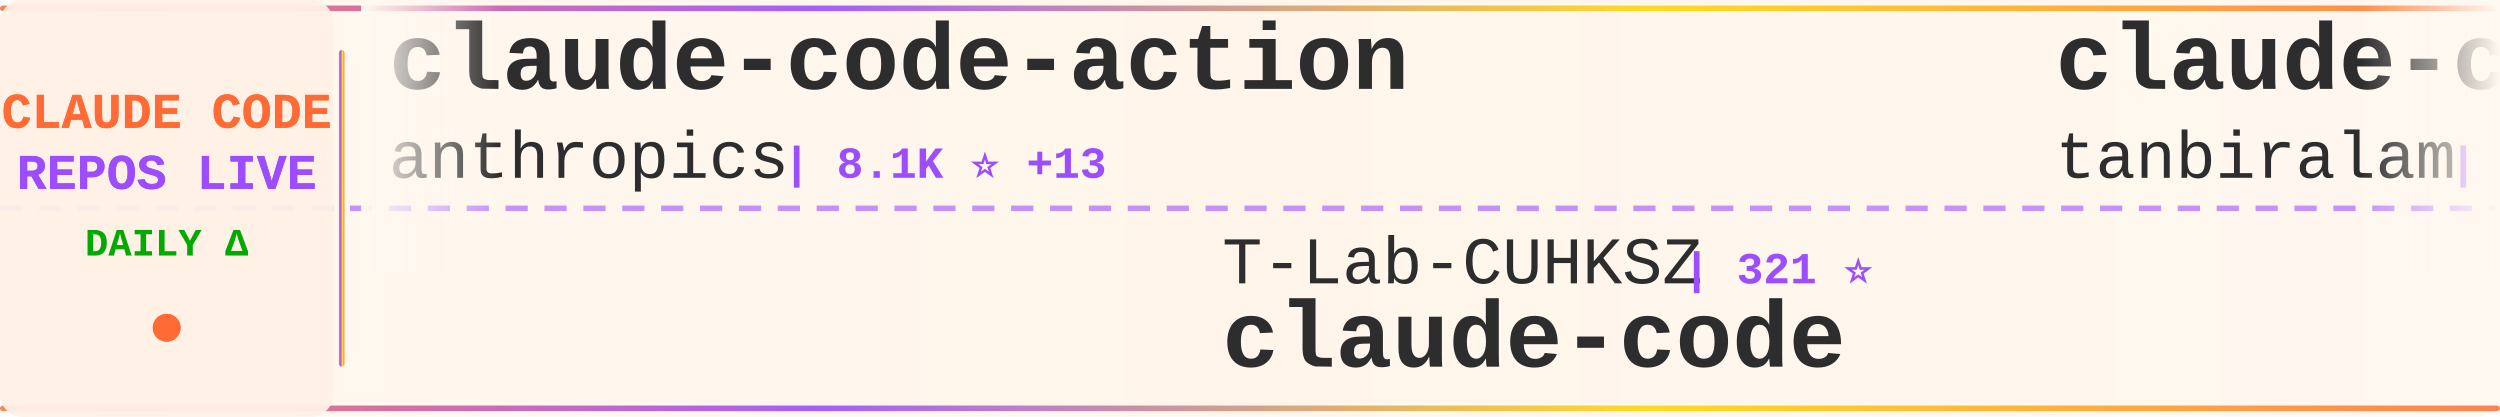
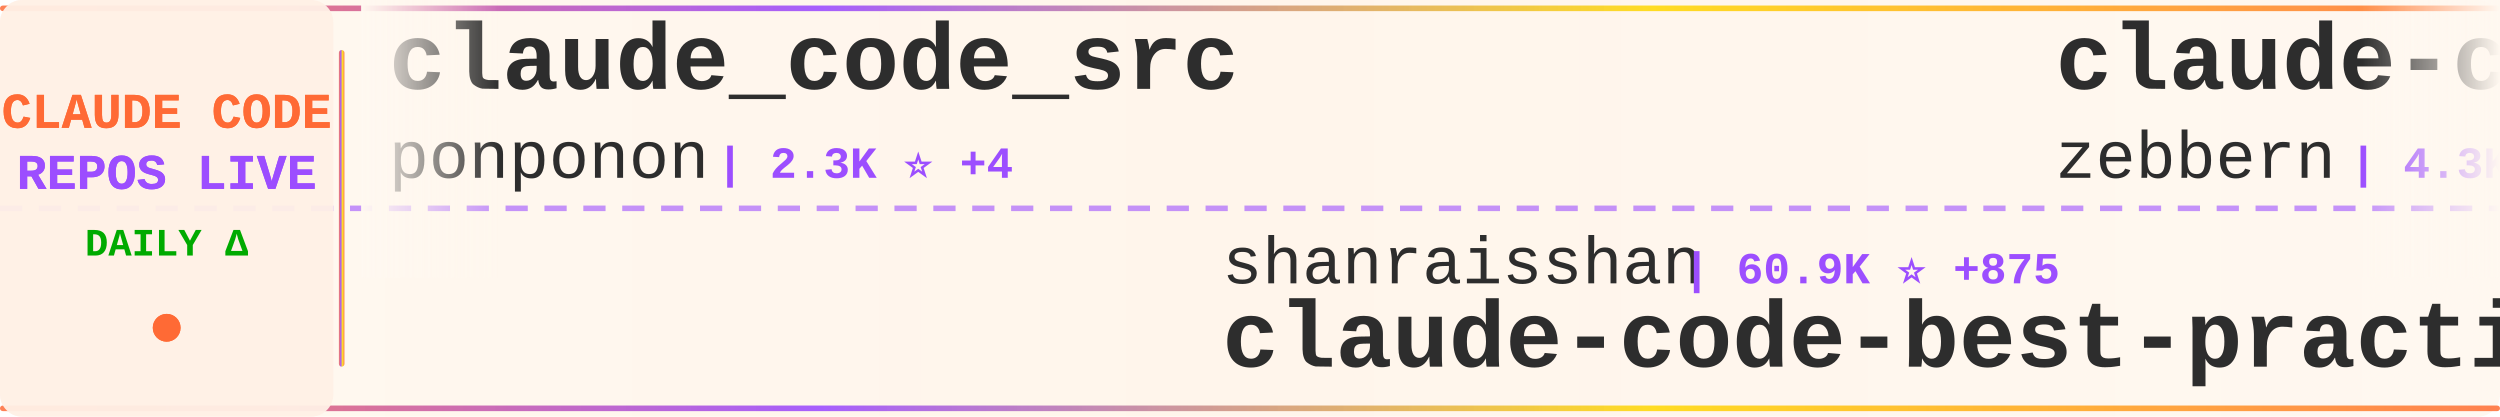
<svg xmlns="http://www.w3.org/2000/svg" width="900" height="150">
  <defs>
    <linearGradient id="tickerBg" x1="0%" y1="0%" x2="100%" y2="0%">
      <stop offset="0%" style="stop-color:#fff8f0;stop-opacity:0.98" />
      <stop offset="50%" style="stop-color:#fff5eb;stop-opacity:1" />
      <stop offset="100%" style="stop-color:#fff8f0;stop-opacity:0.98" />
    </linearGradient>
    <linearGradient id="borderGrad" x1="0%" y1="0%" x2="100%" y2="0%">
      <stop offset="0%" style="stop-color:#FF6B35;stop-opacity:0.85">
        <animate attributeName="stop-opacity" values="0.85;1;0.85" dur="2s" repeatCount="indefinite" />
      </stop>
      <stop offset="33%" style="stop-color:#9C4EFF;stop-opacity:0.9">
        <animate attributeName="stop-opacity" values="0.9;1;0.9" dur="2.2s" repeatCount="indefinite" />
      </stop>
      <stop offset="66%" style="stop-color:#FFD700;stop-opacity:0.85">
        <animate attributeName="stop-opacity" values="0.85;1;0.85" dur="1.8s" repeatCount="indefinite" />
      </stop>
      <stop offset="100%" style="stop-color:#FF6B35;stop-opacity:0.85">
        <animate attributeName="stop-opacity" values="0.85;1;0.85" dur="2s" repeatCount="indefinite" />
      </stop>
    </linearGradient>
    <filter id="textGlow">
      <feGaussianBlur stdDeviation="0.15" result="coloredBlur" />
      <feMerge>
        <feMergeNode in="coloredBlur" />
        <feMergeNode in="SourceGraphic" />
      </feMerge>
    </filter>
    <filter id="metricGlow">
      <feGaussianBlur stdDeviation="0.2" result="coloredBlur" />
      <feMerge>
        <feMergeNode in="coloredBlur" />
        <feMergeNode in="SourceGraphic" />
      </feMerge>
    </filter>
    <linearGradient id="leftFade" x1="0%" y1="0%" x2="100%" y2="0%">
      <stop offset="0%" style="stop-color:#fff8f0;stop-opacity:1" />
      <stop offset="100%" style="stop-color:#fff8f0;stop-opacity:0" />
    </linearGradient>
    <linearGradient id="rightFade" x1="0%" y1="0%" x2="100%" y2="0%">
      <stop offset="0%" style="stop-color:#fff8f0;stop-opacity:0" />
      <stop offset="100%" style="stop-color:#fff8f0;stop-opacity:1" />
    </linearGradient>
  </defs>
  <rect width="900" height="150" fill="url(#tickerBg)" rx="8" />
  <rect x="0" y="2" width="900" height="2" fill="url(#borderGrad)" rx="1" />
  <rect x="0" y="146" width="900" height="2" fill="url(#borderGrad)" rx="1" />
  <line x1="0" y1="75" x2="900" y2="75" stroke="#9C4EFF" stroke-width="2" stroke-dasharray="8 6" opacity="0.6" />
  <rect x="0" y="0" width="120" height="150" fill="#fff0e6" opacity="0.95" rx="8" />
  <text x="60" y="46" font-family="'Courier New', monospace" font-size="18" font-weight="bold" fill="#FF6B35" text-anchor="middle" filter="url(#textGlow)">
    CLAUDE CODE
  </text>
  <text x="60" y="68" font-family="'Courier New', monospace" font-size="18" font-weight="bold" fill="#9C4EFF" text-anchor="middle" filter="url(#textGlow)">
    REPOS LIVE
  </text>
  <text x="60" y="92" font-family="'Courier New', monospace" font-size="14" font-weight="bold" fill="#00aa00" text-anchor="middle">
    DAILY Δ
  </text>
  <circle cx="60" cy="118" r="5" fill="#FF6B35" filter="url(#metricGlow)">
    <animate attributeName="r" values="4;6;4" dur="1.5s" repeatCount="indefinite" />
    <animate attributeName="opacity" values="0.6;1;0.6" dur="1.5s" repeatCount="indefinite" />
  </circle>
  <rect x="122" y="18" width="2" height="114" fill="url(#borderGrad)" rx="1" />
  <clipPath id="tickerClip">
    <rect x="130" y="0" width="770" height="150" />
  </clipPath>
  <g clip-path="url(#tickerClip)">
    <g id="tickerItems">
      <animateTransform attributeName="transform" attributeType="XML" type="translate" from="0 0" to="-3000 0" dur="54s" repeatCount="indefinite" />
      <g transform="translate(0, 0)">
-         <text x="140" y="32" font-family="'Courier New', monospace" font-size="34" font-weight="bold" fill="#2d2d2d">claude-code-action</text>
-         <text x="140" y="64" font-family="'Courier New', monospace" font-size="24" font-weight="normal" fill="#2d2d2d" opacity="1.0">anthropics</text>
-         <text x="282" y="64" font-family="'Courier New', monospace" font-size="16" font-weight="bold" fill="#9C4EFF"> | 8.1K ⭐ +13</text>
+         <text x="140" y="32" font-family="'Courier New', monospace" font-size="34" font-weight="bold" fill="#2d2d2d">claude_code_src</text>
+         <text x="140" y="64" font-family="'Courier New', monospace" font-size="24" font-weight="normal" fill="#2d2d2d" opacity="1.0">ponponon</text>
+         <text x="258" y="64" font-family="'Courier New', monospace" font-size="16" font-weight="bold" fill="#9C4EFF"> | 2.3K ⭐ +4</text>
      </g>
      <g transform="translate(300, 0)">
-         <text x="140" y="102" font-family="'Courier New', monospace" font-size="24" font-weight="normal" fill="#2d2d2d" opacity="1.0">T-Lab-CUHKSZ</text>
-         <text x="306" y="102" font-family="'Courier New', monospace" font-size="16" font-weight="bold" fill="#9C4EFF"> | 321 ⭐</text>
-         <text x="140" y="132" font-family="'Courier New', monospace" font-size="34" font-weight="bold" fill="#2d2d2d">claude-code</text>
+         <text x="140" y="102" font-family="'Courier New', monospace" font-size="24" font-weight="normal" fill="#2d2d2d" opacity="1.0">shanraisshan</text>
+         <text x="306" y="102" font-family="'Courier New', monospace" font-size="16" font-weight="bold" fill="#9C4EFF"> | 60.9K ⭐ +875</text>
+         <text x="140" y="132" font-family="'Courier New', monospace" font-size="34" font-weight="bold" fill="#2d2d2d">claude-code-best-practic...</text>
      </g>
      <g transform="translate(600, 0)">
-         <text x="140" y="32" font-family="'Courier New', monospace" font-size="34" font-weight="bold" fill="#2d2d2d">claude-code</text>
-         <text x="140" y="64" font-family="'Courier New', monospace" font-size="24" font-weight="normal" fill="#2d2d2d" opacity="1.0">tanbiralam</text>
-         <text x="282" y="64" font-family="'Courier New', monospace" font-size="16" font-weight="bold" fill="#9C4EFF"> | 1.9K ⭐ +9</text>
+         <text x="140" y="32" font-family="'Courier New', monospace" font-size="34" font-weight="bold" fill="#2d2d2d">claude-code-guide</text>
+         <text x="140" y="64" font-family="'Courier New', monospace" font-size="24" font-weight="normal" fill="#2d2d2d" opacity="1.0">zebbern</text>
+         <text x="246" y="64" font-family="'Courier New', monospace" font-size="16" font-weight="bold" fill="#9C4EFF"> | 4.3K ⭐ +5</text>
      </g>
      <g transform="translate(900, 0)">
-         <text x="140" y="102" font-family="'Courier New', monospace" font-size="24" font-weight="normal" fill="#2d2d2d" opacity="1.0">OrcaWhisper</text>
-         <text x="294" y="102" font-family="'Courier New', monospace" font-size="16" font-weight="bold" fill="#9C4EFF"> | 79 ⭐</text>
-         <text x="140" y="132" font-family="'Courier New', monospace" font-size="34" font-weight="bold" fill="#2d2d2d">Claude-Code</text>
+         <text x="140" y="102" font-family="'Courier New', monospace" font-size="24" font-weight="normal" fill="#2d2d2d" opacity="1.0">777genius</text>
+         <text x="270" y="102" font-family="'Courier New', monospace" font-size="16" font-weight="bold" fill="#9C4EFF"> | 915 ⭐ +1</text>
+         <text x="140" y="132" font-family="'Courier New', monospace" font-size="34" font-weight="bold" fill="#2d2d2d">claude-code-source-code</text>
      </g>
      <g transform="translate(1200, 0)">
        <text x="140" y="32" font-family="'Courier New', monospace" font-size="34" font-weight="bold" fill="#2d2d2d">collection-claude-code-s...</text>
        <text x="140" y="64" font-family="'Courier New', monospace" font-size="24" font-weight="normal" fill="#2d2d2d" opacity="1.0">chauncygu</text>
-         <text x="270" y="64" font-family="'Courier New', monospace" font-size="16" font-weight="bold" fill="#9C4EFF"> | 2.7K ⭐ +7</text>
+         <text x="270" y="64" font-family="'Courier New', monospace" font-size="16" font-weight="bold" fill="#9C4EFF"> | 2.7K ⭐ +8</text>
      </g>
      <g transform="translate(1500, 0)">
-         <text x="140" y="102" font-family="'Courier New', monospace" font-size="24" font-weight="normal" fill="#2d2d2d" opacity="1.0">RichardAtCT</text>
-         <text x="294" y="102" font-family="'Courier New', monospace" font-size="16" font-weight="bold" fill="#9C4EFF"> | 2.7K ⭐ +4</text>
-         <text x="140" y="132" font-family="'Courier New', monospace" font-size="34" font-weight="bold" fill="#2d2d2d">claude-code-telegram</text>
-       </g>
-       <g transform="translate(1800, 0)">
-         <text x="140" y="32" font-family="'Courier New', monospace" font-size="34" font-weight="bold" fill="#2d2d2d">ECC</text>
-         <text x="140" y="64" font-family="'Courier New', monospace" font-size="24" font-weight="normal" fill="#2d2d2d" opacity="1.0">affaan-m</text>
-         <text x="258" y="64" font-family="'Courier New', monospace" font-size="16" font-weight="bold" fill="#9C4EFF"> | 221.8K ⭐ +571</text>
-       </g>
-       <g transform="translate(2100, 0)">
        <text x="140" y="102" font-family="'Courier New', monospace" font-size="24" font-weight="normal" fill="#2d2d2d" opacity="1.0">andrew-kramer-inno</text>
        <text x="378" y="102" font-family="'Courier New', monospace" font-size="16" font-weight="bold" fill="#9C4EFF"> | 589 ⭐</text>
        <text x="140" y="132" font-family="'Courier New', monospace" font-size="34" font-weight="bold" fill="#2d2d2d">claude-code-source-build</text>
      </g>
+       <g transform="translate(1800, 0)">
+         <text x="140" y="32" font-family="'Courier New', monospace" font-size="34" font-weight="bold" fill="#2d2d2d">claude-code-workflows</text>
+         <text x="140" y="64" font-family="'Courier New', monospace" font-size="24" font-weight="normal" fill="#2d2d2d" opacity="1.0">OneRedOak</text>
+         <text x="270" y="64" font-family="'Courier New', monospace" font-size="16" font-weight="bold" fill="#9C4EFF"> | 3.8K ⭐ +1</text>
+       </g>
+       <g transform="translate(2100, 0)">
+         <text x="140" y="102" font-family="'Courier New', monospace" font-size="24" font-weight="normal" fill="#2d2d2d" opacity="1.0">centminmod</text>
+         <text x="282" y="102" font-family="'Courier New', monospace" font-size="16" font-weight="bold" fill="#9C4EFF"> | 2.4K ⭐ +2</text>
+         <text x="140" y="132" font-family="'Courier New', monospace" font-size="34" font-weight="bold" fill="#2d2d2d">my-claude-code-setup</text>
+       </g>
      <g transform="translate(2400, 0)">
-         <text x="140" y="32" font-family="'Courier New', monospace" font-size="34" font-weight="bold" fill="#2d2d2d">awesome-claude-code-suba...</text>
-         <text x="140" y="64" font-family="'Courier New', monospace" font-size="24" font-weight="normal" fill="#2d2d2d" opacity="1.0">VoltAgent</text>
-         <text x="270" y="64" font-family="'Courier New', monospace" font-size="16" font-weight="bold" fill="#9C4EFF"> | 22.4K ⭐ +59</text>
+         <text x="140" y="32" font-family="'Courier New', monospace" font-size="34" font-weight="bold" fill="#2d2d2d">claude-code</text>
+         <text x="140" y="64" font-family="'Courier New', monospace" font-size="24" font-weight="normal" fill="#2d2d2d" opacity="1.0">xorespesp</text>
+         <text x="270" y="64" font-family="'Courier New', monospace" font-size="16" font-weight="bold" fill="#9C4EFF"> | 228 ⭐</text>
      </g>
      <g transform="translate(2700, 0)">
-         <text x="140" y="102" font-family="'Courier New', monospace" font-size="24" font-weight="normal" fill="#2d2d2d" opacity="1.0">isboyjc</text>
-         <text x="246" y="102" font-family="'Courier New', monospace" font-size="16" font-weight="bold" fill="#9C4EFF"> | 159 ⭐</text>
+         <text x="140" y="102" font-family="'Courier New', monospace" font-size="24" font-weight="normal" fill="#2d2d2d" opacity="1.0">lowcortisolprogrammer</text>
+         <text x="414" y="102" font-family="'Courier New', monospace" font-size="16" font-weight="bold" fill="#9C4EFF"> | 171 ⭐</text>
        <text x="140" y="132" font-family="'Courier New', monospace" font-size="34" font-weight="bold" fill="#2d2d2d">claude-code</text>
      </g>
      <g transform="translate(3000, 0)">
-         <text x="140" y="32" font-family="'Courier New', monospace" font-size="34" font-weight="bold" fill="#2d2d2d">claude-code-action</text>
-         <text x="140" y="64" font-family="'Courier New', monospace" font-size="24" font-weight="normal" fill="#2d2d2d" opacity="1.0">anthropics</text>
-         <text x="282" y="64" font-family="'Courier New', monospace" font-size="16" font-weight="bold" fill="#9C4EFF"> | 8.1K ⭐ +13</text>
+         <text x="140" y="32" font-family="'Courier New', monospace" font-size="34" font-weight="bold" fill="#2d2d2d">claude_code_src</text>
+         <text x="140" y="64" font-family="'Courier New', monospace" font-size="24" font-weight="normal" fill="#2d2d2d" opacity="1.0">ponponon</text>
+         <text x="258" y="64" font-family="'Courier New', monospace" font-size="16" font-weight="bold" fill="#9C4EFF"> | 2.3K ⭐ +4</text>
      </g>
      <g transform="translate(3300, 0)">
-         <text x="140" y="102" font-family="'Courier New', monospace" font-size="24" font-weight="normal" fill="#2d2d2d" opacity="1.0">T-Lab-CUHKSZ</text>
-         <text x="306" y="102" font-family="'Courier New', monospace" font-size="16" font-weight="bold" fill="#9C4EFF"> | 321 ⭐</text>
-         <text x="140" y="132" font-family="'Courier New', monospace" font-size="34" font-weight="bold" fill="#2d2d2d">claude-code</text>
+         <text x="140" y="102" font-family="'Courier New', monospace" font-size="24" font-weight="normal" fill="#2d2d2d" opacity="1.0">shanraisshan</text>
+         <text x="306" y="102" font-family="'Courier New', monospace" font-size="16" font-weight="bold" fill="#9C4EFF"> | 60.9K ⭐ +875</text>
+         <text x="140" y="132" font-family="'Courier New', monospace" font-size="34" font-weight="bold" fill="#2d2d2d">claude-code-best-practic...</text>
      </g>
      <g transform="translate(3600, 0)">
-         <text x="140" y="32" font-family="'Courier New', monospace" font-size="34" font-weight="bold" fill="#2d2d2d">claude-code</text>
-         <text x="140" y="64" font-family="'Courier New', monospace" font-size="24" font-weight="normal" fill="#2d2d2d" opacity="1.0">tanbiralam</text>
-         <text x="282" y="64" font-family="'Courier New', monospace" font-size="16" font-weight="bold" fill="#9C4EFF"> | 1.9K ⭐ +9</text>
+         <text x="140" y="32" font-family="'Courier New', monospace" font-size="34" font-weight="bold" fill="#2d2d2d">claude-code-guide</text>
+         <text x="140" y="64" font-family="'Courier New', monospace" font-size="24" font-weight="normal" fill="#2d2d2d" opacity="1.0">zebbern</text>
+         <text x="246" y="64" font-family="'Courier New', monospace" font-size="16" font-weight="bold" fill="#9C4EFF"> | 4.3K ⭐ +5</text>
      </g>
      <g transform="translate(3900, 0)">
-         <text x="140" y="102" font-family="'Courier New', monospace" font-size="24" font-weight="normal" fill="#2d2d2d" opacity="1.0">OrcaWhisper</text>
-         <text x="294" y="102" font-family="'Courier New', monospace" font-size="16" font-weight="bold" fill="#9C4EFF"> | 79 ⭐</text>
-         <text x="140" y="132" font-family="'Courier New', monospace" font-size="34" font-weight="bold" fill="#2d2d2d">Claude-Code</text>
+         <text x="140" y="102" font-family="'Courier New', monospace" font-size="24" font-weight="normal" fill="#2d2d2d" opacity="1.0">777genius</text>
+         <text x="270" y="102" font-family="'Courier New', monospace" font-size="16" font-weight="bold" fill="#9C4EFF"> | 915 ⭐ +1</text>
+         <text x="140" y="132" font-family="'Courier New', monospace" font-size="34" font-weight="bold" fill="#2d2d2d">claude-code-source-code</text>
      </g>
    </g>
  </g>
  <rect x="130" y="0" width="50" height="100" fill="url(#leftFade)" />
  <rect x="850" y="0" width="50" height="100" fill="url(#rightFade)" />
</svg>
